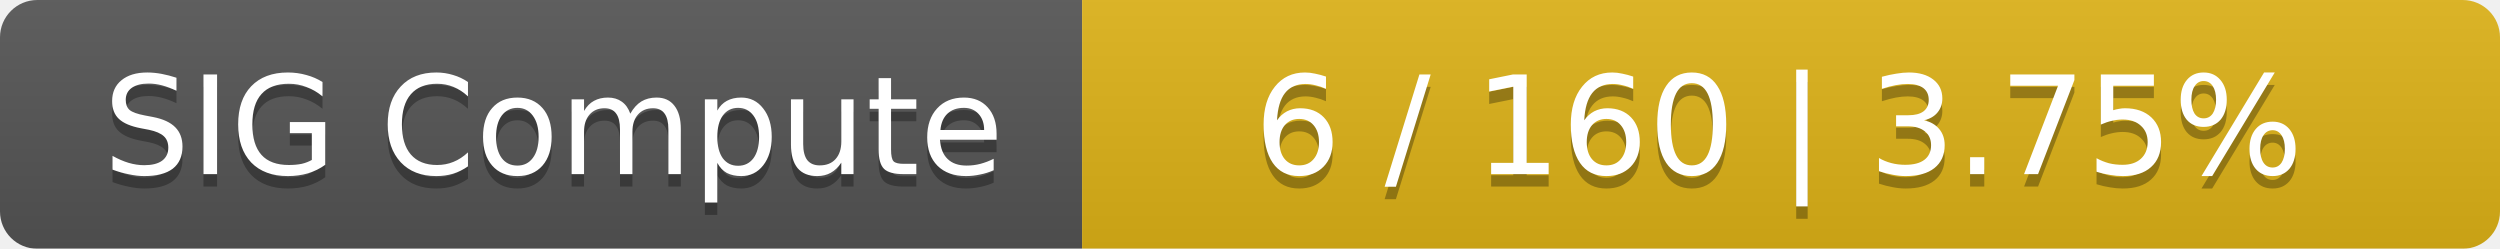
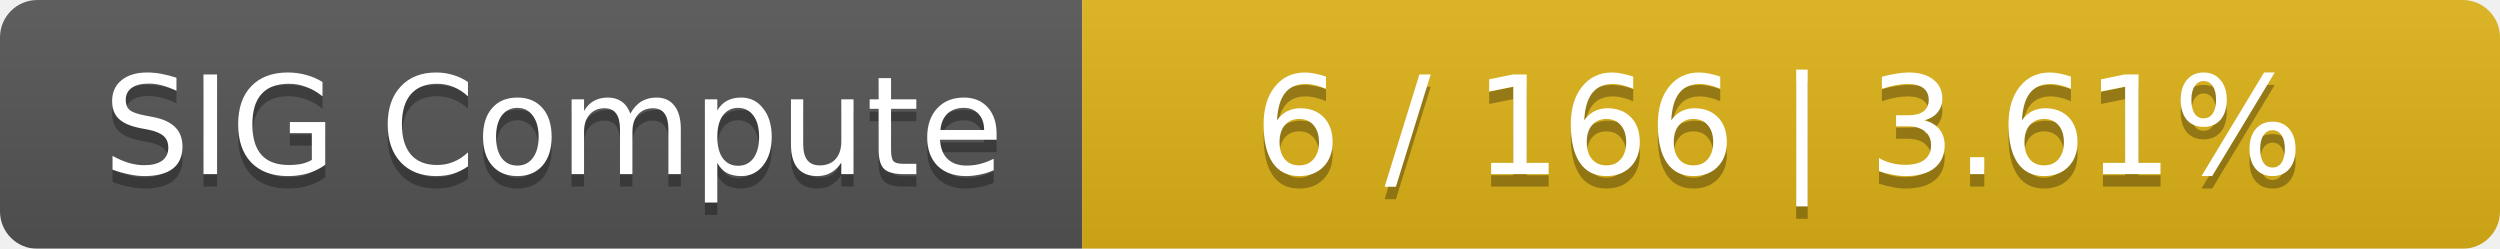
<svg xmlns="http://www.w3.org/2000/svg" width="201" height="20">
  <linearGradient id="smooth" x2="0" y2="100%">
    <stop offset="0" stop-color="#bbb" stop-opacity=".1" />
    <stop offset="1" stop-opacity=".1" />
  </linearGradient>
  <mask id="round">
    <rect width="201" height="20" rx="3" fill="#fff" />
  </mask>
  <g mask="url(#round)">
    <rect width="87" height="20" fill="#555" />
    <rect x="87" width="114" height="20" fill="#dfb317" />
    <rect width="201" height="20" fill="url(#smooth)" />
  </g>
  <g fill="#fff" text-anchor="middle" font-family="DejaVu Sans,Verdana,Geneva,sans-serif" font-size="11">
    <text x="44.5" y="15" fill="#010101" fill-opacity=".3">SIG Compute</text>
    <text x="44.5" y="14">SIG Compute</text>
-     <text x="143" y="15" fill="#010101" fill-opacity=".3">6 / 160    |    3.75%</text>
-     <text x="143" y="14">6 / 160    |    3.75%</text>
+     <text x="143" y="15" fill="#010101" fill-opacity=".3">6 / 166    |    3.61%</text>
+     <text x="143" y="14">6 / 166    |    3.61%</text>
  </g>
</svg>
